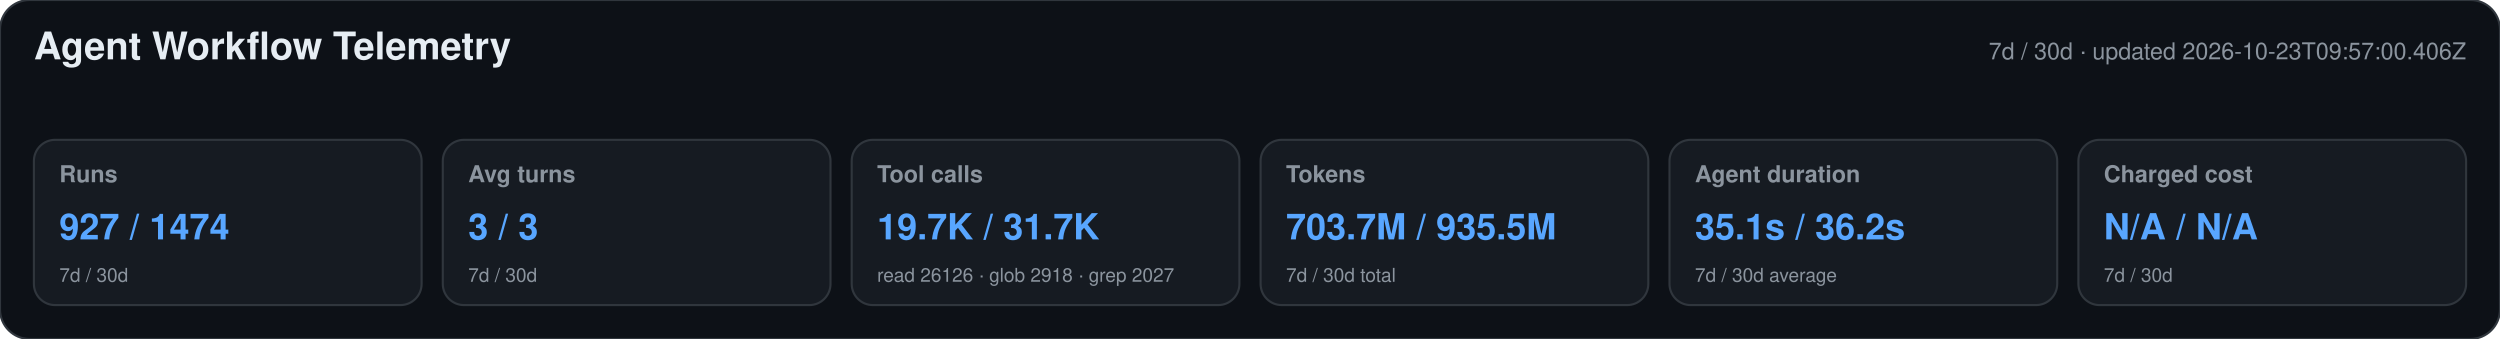
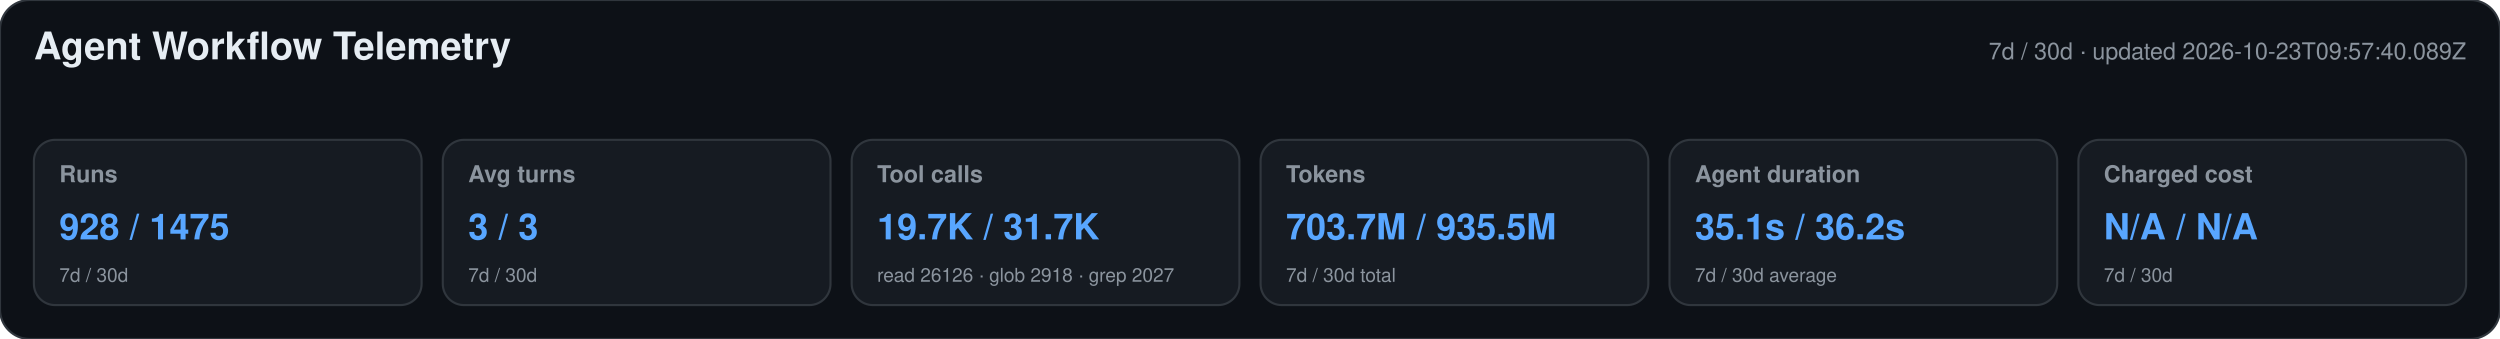
<svg xmlns="http://www.w3.org/2000/svg" width="1180" height="160" viewBox="0 0 1180 160" role="img" aria-labelledby="title desc">
  <style>text{font-family:-apple-system,BlinkMacSystemFont,"Segoe UI",Helvetica,Arial,sans-serif}.heading{font-size:18px;font-weight:650;fill:#e6edf3}.meta,.label,.secondary{fill:#8b949e}.meta,.label{font-size:11px}.label{font-weight:600}.primary{font-size:17px;font-weight:700;fill:#58a6ff}.secondary{font-size:9px}</style>
  <rect width="1180" height="160" rx="14" fill="#0d1117" stroke="#30363d" />
  <text x="16" y="28" class="heading">Agent Workflow Telemetry</text>
-   <text x="1164" y="28" text-anchor="end" class="meta">7d / 30d · updated 2026-10-23T09:57:00.406Z</text>
+   <text x="1164" y="28" text-anchor="end" class="meta">7d / 30d · updated 2026-10-23T09:57:40.089Z</text>
  <g>
    <rect x="16" y="66" width="183" height="78" rx="10" fill="#161b22" stroke="#30363d" />
    <text x="28" y="86" class="label">Runs</text>
-     <text x="28" y="113" class="primary">927 / 1474</text>
+     <text x="28" y="113" class="primary">928 / 1475</text>
    <text x="28" y="133" class="secondary">7d / 30d</text>
  </g>
  <g>
    <rect x="209" y="66" width="183" height="78" rx="10" fill="#161b22" stroke="#30363d" />
    <text x="221" y="86" class="label">Avg turns</text>
    <text x="221" y="113" class="primary">3 / 3</text>
    <text x="221" y="133" class="secondary">7d / 30d</text>
  </g>
  <g>
    <rect x="402" y="66" width="183" height="78" rx="10" fill="#161b22" stroke="#30363d" />
    <text x="414" y="86" class="label">Tool calls</text>
    <text x="414" y="113" class="primary">19.7K / 31.7K</text>
    <text x="414" y="133" class="secondary">read 26126 · glob 2918 · grep 2027</text>
  </g>
  <g>
    <rect x="595" y="66" width="183" height="78" rx="10" fill="#161b22" stroke="#30363d" />
    <text x="607" y="86" class="label">Tokens</text>
    <text x="607" y="113" class="primary">703.7M / 935.5M</text>
    <text x="607" y="133" class="secondary">7d / 30d total</text>
  </g>
  <g>
    <rect x="788" y="66" width="183" height="78" rx="10" fill="#161b22" stroke="#30363d" />
    <text x="800" y="86" class="label">Agent duration</text>
    <text x="800" y="113" class="primary">35.1s / 36.2s</text>
    <text x="800" y="133" class="secondary">7d / 30d average</text>
  </g>
  <g>
    <rect x="981" y="66" width="183" height="78" rx="10" fill="#161b22" stroke="#30363d" />
    <text x="993" y="86" class="label">Charged cost</text>
    <text x="993" y="113" class="primary">N/A / N/A</text>
    <text x="993" y="133" class="secondary">7d / 30d</text>
  </g>
</svg>
